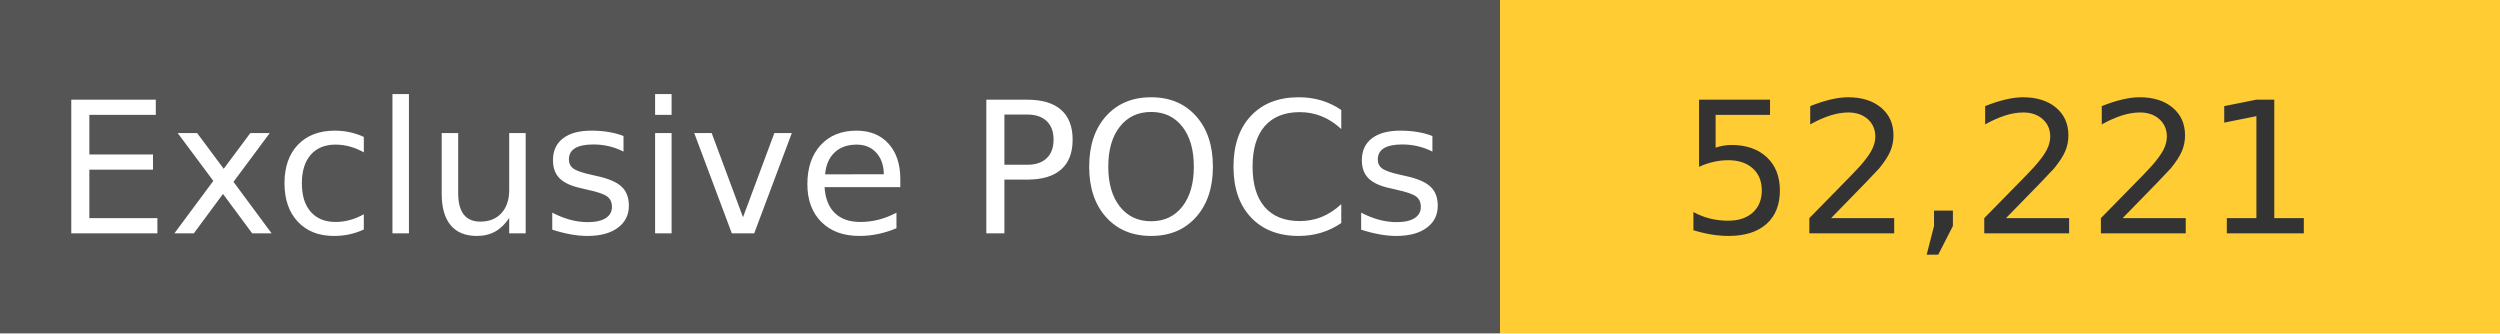
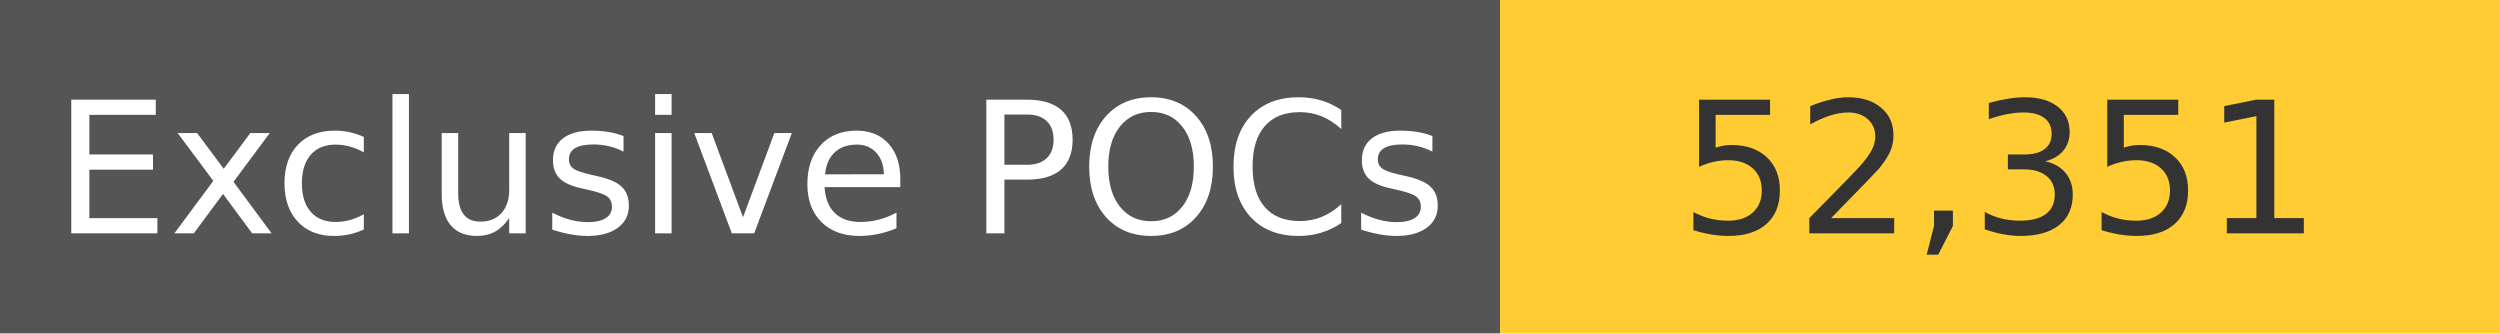
<svg xmlns="http://www.w3.org/2000/svg" width="150" height="20" role="img">
  <linearGradient id="s" x2="0" y2="100%">
    <stop offset="0" stop-color="#bbb" stop-opacity=".1" />
    <stop offset="1" stop-opacity=".1" />
  </linearGradient>
  <g>
    <rect width="90" height="20" fill="#555" />
    <rect x="90" width="267" height="20" fill="#ffcc33" />
  </g>
  <g fill="#fff" text-anchor="middle" font-family="Verdana,Geneva,DejaVu Sans,sans-serif" text-rendering="geometricPrecision" font-size="110">
    <text x="450" y="140" transform="scale(.1)" fill="#fff">
            Exclusive POCs
        </text>
    <text x="1200" y="140" transform="scale(.1)" fill="#333">
-             52,221
+             52,351
        </text>
  </g>
</svg>
